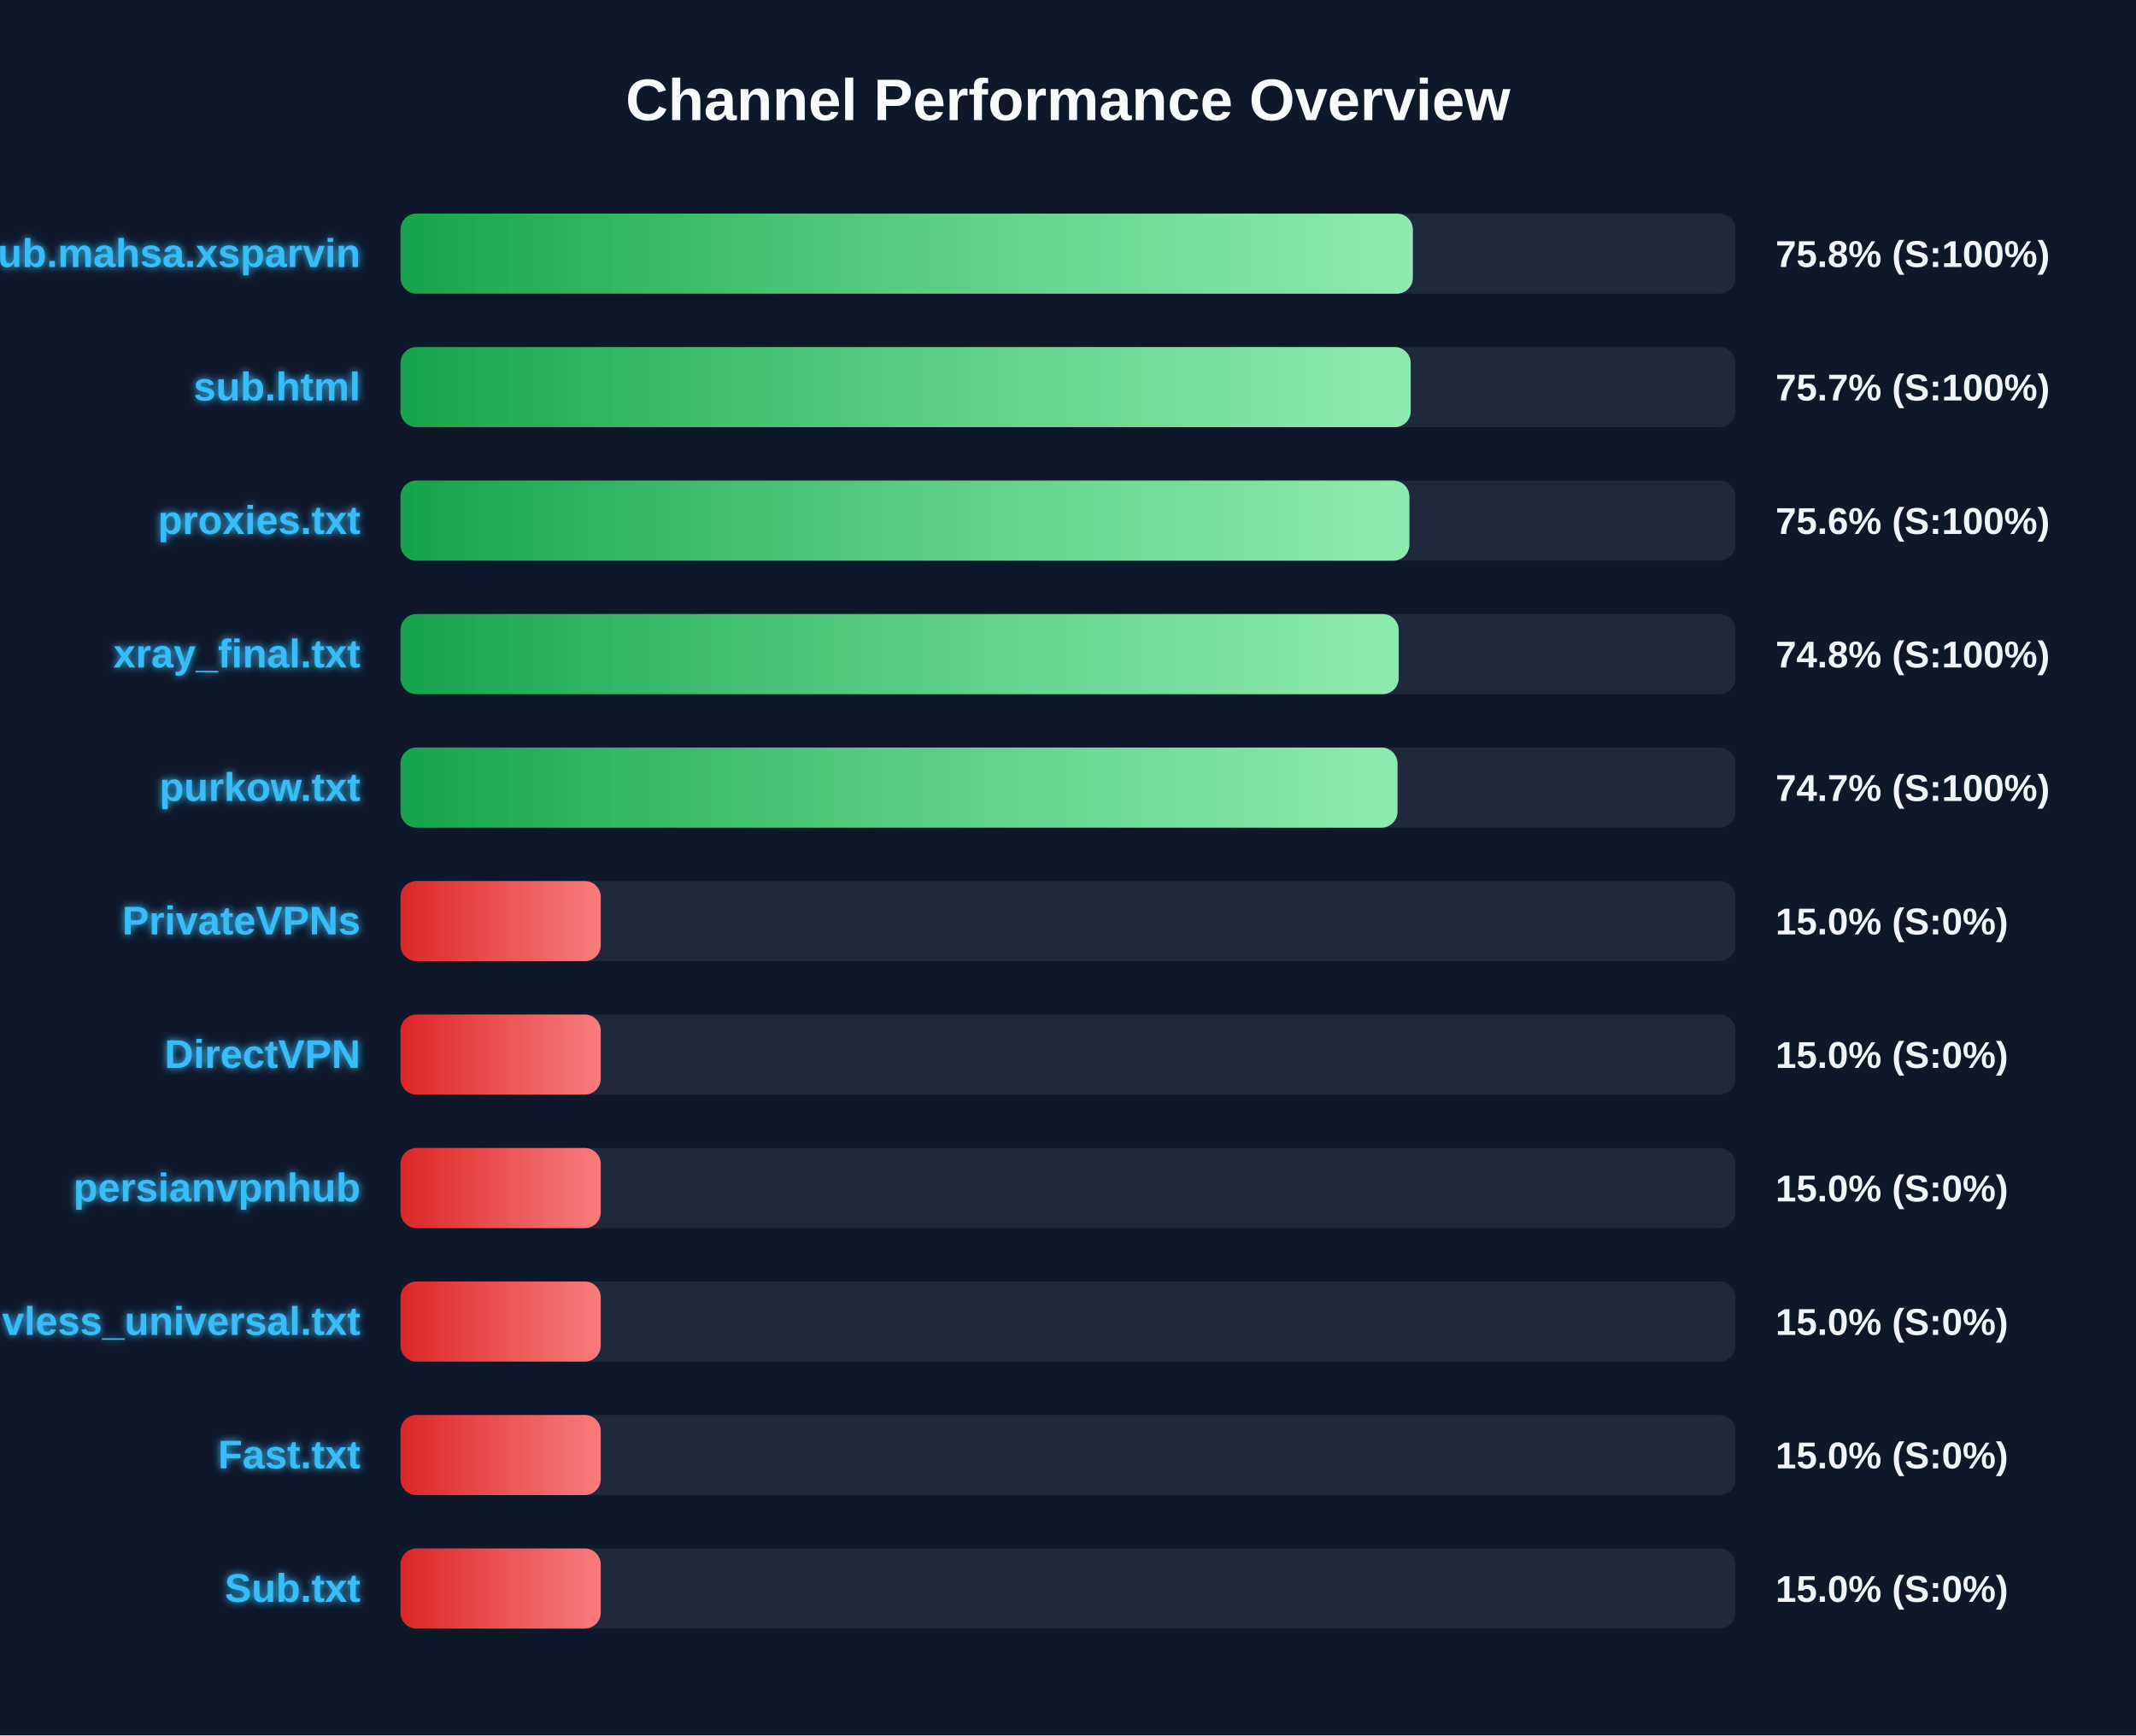
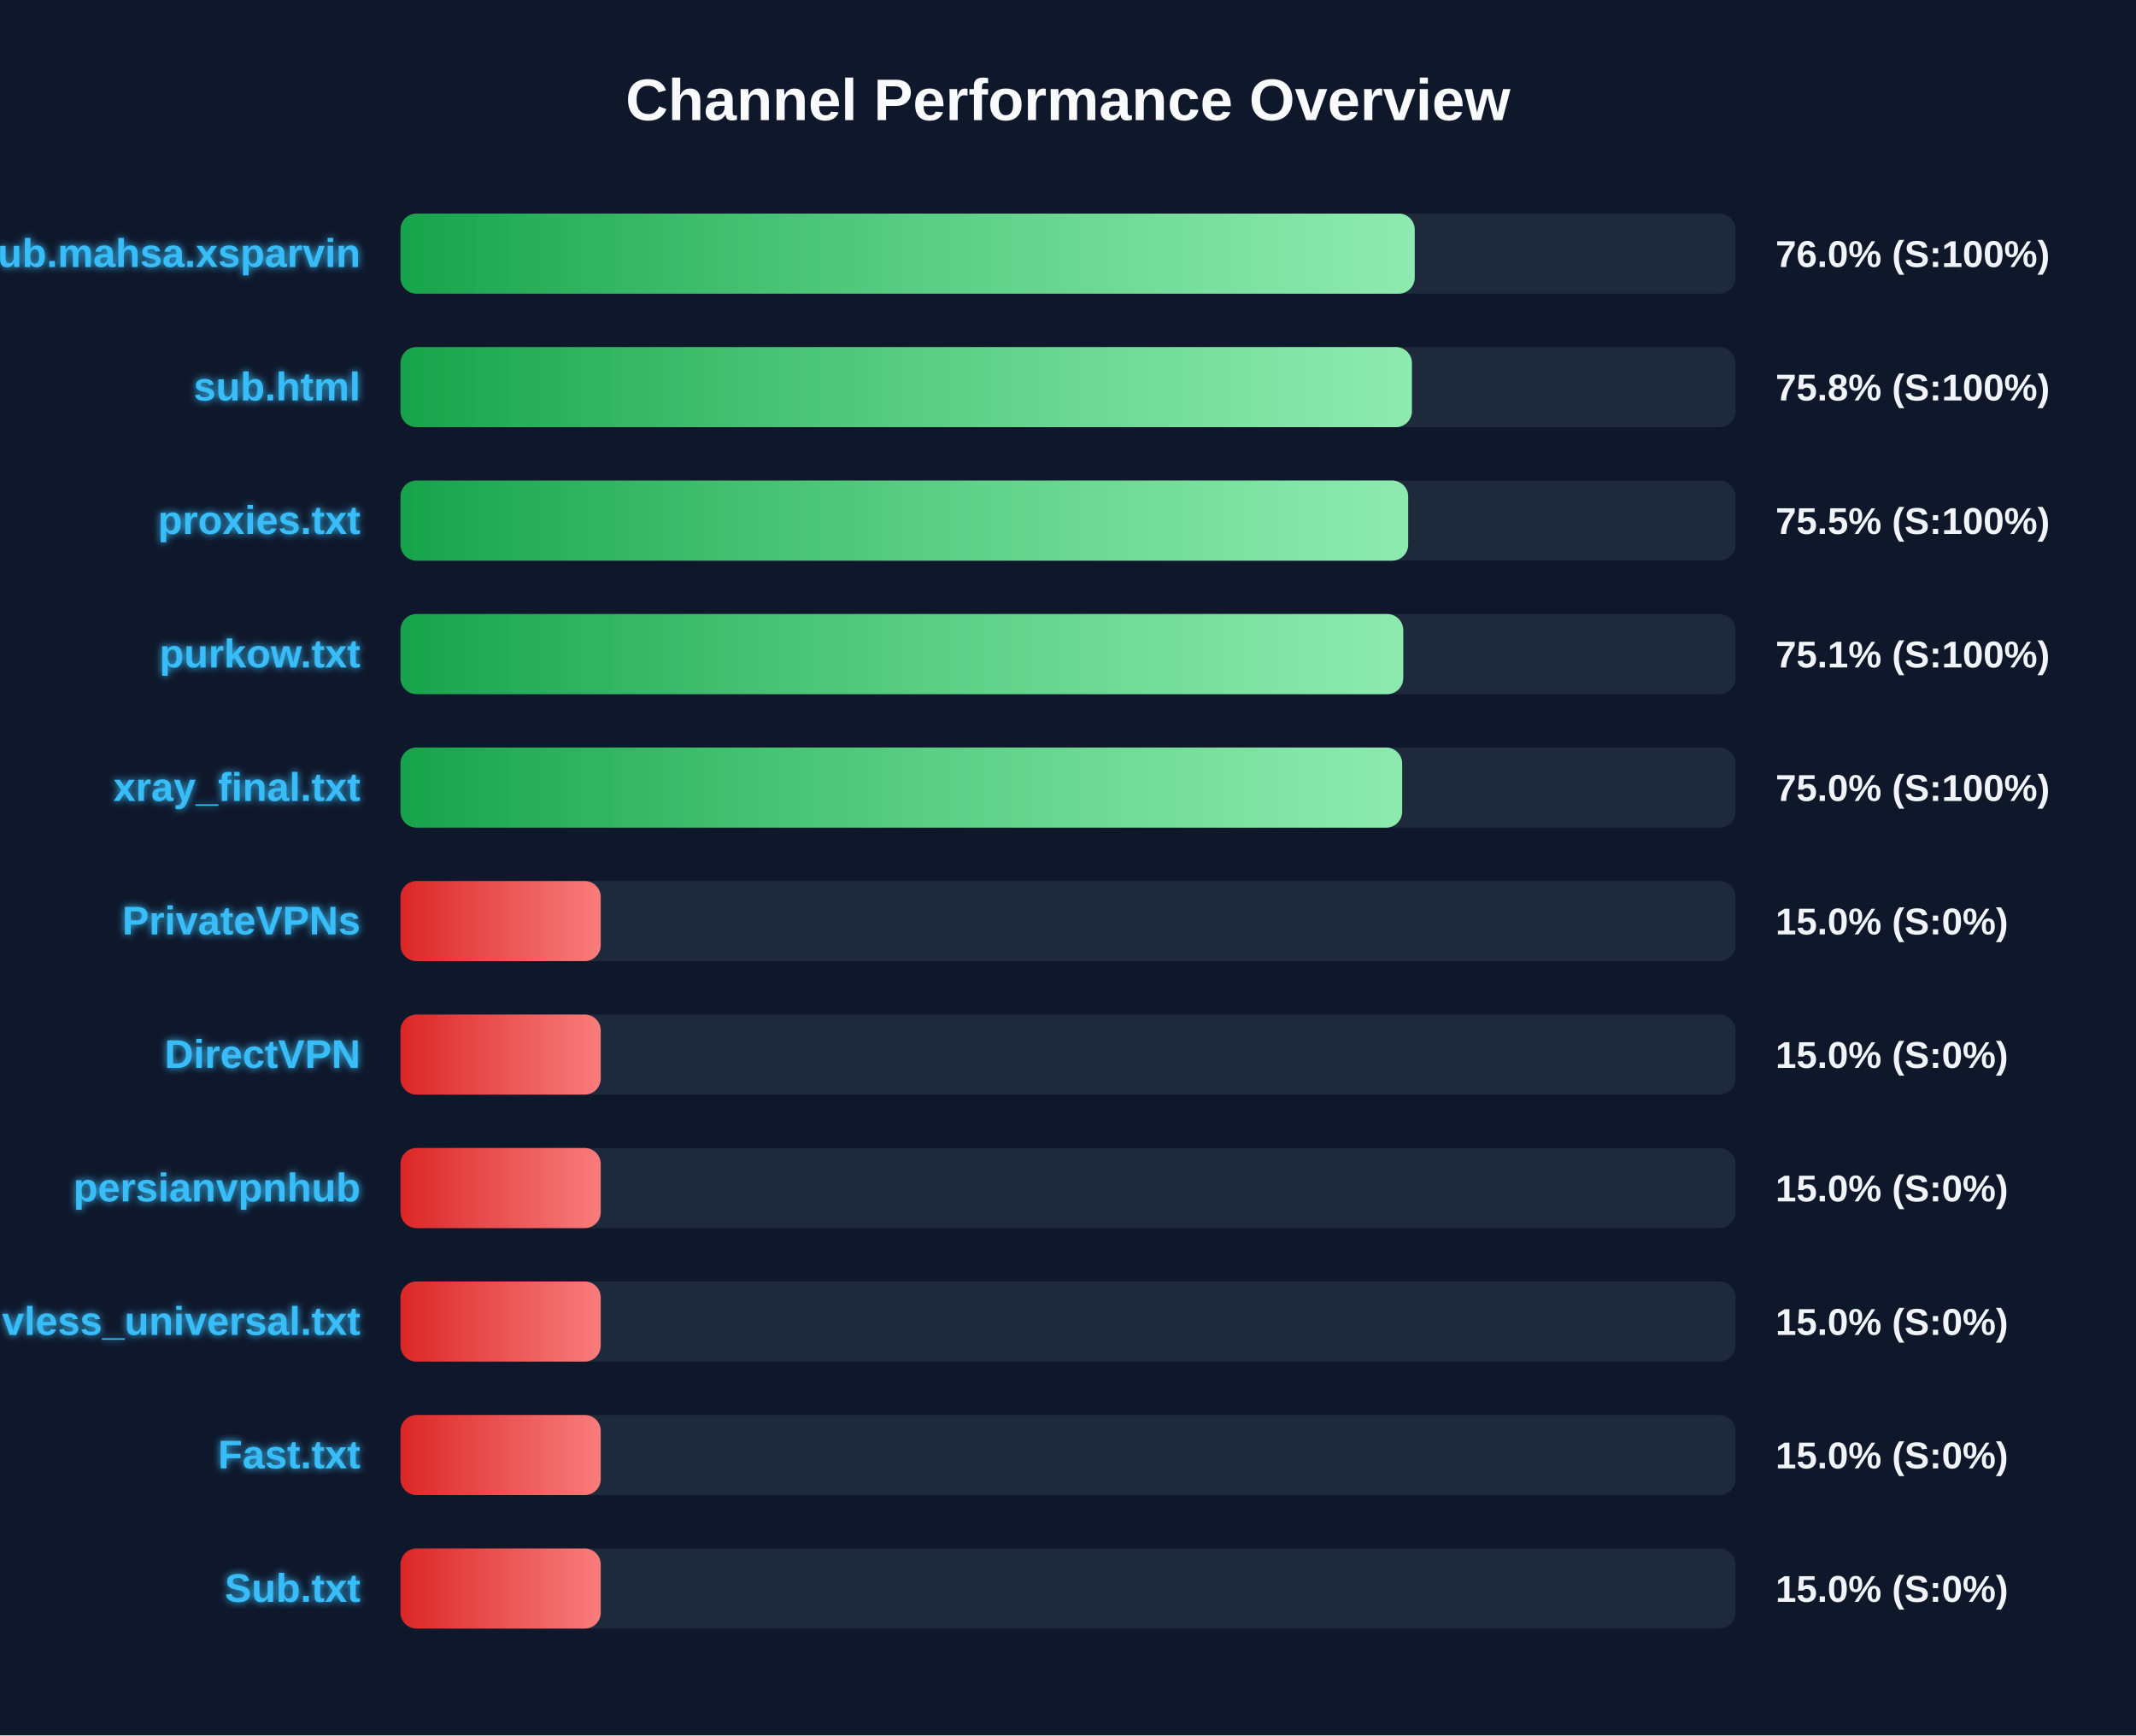
<svg xmlns="http://www.w3.org/2000/svg" width="800" height="650" version="1.1">
  <defs>
    <linearGradient id="grad-green" x1="0%" y1="0%" x2="100%" y2="0%">
      <stop offset="0%" stop-color="#16a34a" />
      <stop offset="100%" stop-color="#4ade80" />
    </linearGradient>
    <linearGradient id="grad-yellow" x1="0%" y1="0%" x2="100%" y2="0%">
      <stop offset="0%" stop-color="#ca8a04" />
      <stop offset="100%" stop-color="#fde047" />
    </linearGradient>
    <linearGradient id="grad-red" x1="0%" y1="0%" x2="100%" y2="0%">
      <stop offset="0%" stop-color="#dc2626" />
      <stop offset="100%" stop-color="#f87171" />
    </linearGradient>
    <linearGradient id="shimmer" x1="0%" y1="0%" x2="100%" y2="0%">
      <stop offset="0%" stop-color="rgba(255,255,255,0)" />
      <stop offset="50%" stop-color="rgba(255,255,255,0.4)" />
      <stop offset="100%" stop-color="rgba(255,255,255,0)" />
    </linearGradient>
    <filter id="glow" x="-20%" y="-20%" width="140%" height="140%">
      <feGaussianBlur stdDeviation="1.5" result="blur" />
      <feComposite in="SourceGraphic" in2="blur" operator="over" />
    </filter>
  </defs>
  <style>
        .bg-rect { fill: #0f172a; }
        .title { font: bold 22px 'Segoe UI', Arial, sans-serif; fill: #f8fafc; }
        .row { font: bold 15px 'Segoe UI', Arial, sans-serif; fill: #38bdf8; filter: url(#glow); }
        .score { font: bold 14px 'Segoe UI', Arial, sans-serif; fill: #f1f5f9; }
        @keyframes shimmer-anim {
            0% { transform: translateX(-100%); }
            100% { transform: translateX(200%); }
        }
        .shimmer-rect {
            animation: shimmer-anim 2.5s infinite linear;
        }
    </style>
  <rect width="100%" height="100%" class="bg-rect" />
  <text x="400" y="45" text-anchor="middle" class="title">Channel Performance Overview</text>
  <rect x="150" y="80" width="500" height="30" fill="#1e293b" rx="6" />
  <clipPath id="clip-0">
-     <rect x="150" y="80" width="379.15" height="30" rx="6" />
+     <rect x="150" y="80" width="379.85" height="30" rx="6" />
  </clipPath>
-   <rect x="150" y="80" width="379.15" height="30" fill="url(#grad-green)" rx="6" />
+   <rect x="150" y="80" width="379.85" height="30" fill="url(#grad-green)" rx="6" />
  <g clip-path="url(#clip-0)">
    <rect x="150" y="80" width="100%" height="30" fill="url(#shimmer)" class="shimmer-rect" />
  </g>
  <text x="135" y="100" text-anchor="end" class="row">Sub.mahsa.xsparvin</text>
-   <text x="665" y="100" text-anchor="start" class="score">75.8% (S:100%)</text>
+   <text x="665" y="100" text-anchor="start" class="score">76.0% (S:100%)</text>
  <rect x="150" y="130" width="500" height="30" fill="#1e293b" rx="6" />
  <clipPath id="clip-1">
-     <rect x="150" y="130" width="378.35" height="30" rx="6" />
+     <rect x="150" y="130" width="378.8" height="30" rx="6" />
  </clipPath>
-   <rect x="150" y="130" width="378.35" height="30" fill="url(#grad-green)" rx="6" />
+   <rect x="150" y="130" width="378.8" height="30" fill="url(#grad-green)" rx="6" />
  <g clip-path="url(#clip-1)">
    <rect x="150" y="130" width="100%" height="30" fill="url(#shimmer)" class="shimmer-rect" />
  </g>
  <text x="135" y="150" text-anchor="end" class="row">sub.html</text>
-   <text x="665" y="150" text-anchor="start" class="score">75.7% (S:100%)</text>
+   <text x="665" y="150" text-anchor="start" class="score">75.8% (S:100%)</text>
  <rect x="150" y="180" width="500" height="30" fill="#1e293b" rx="6" />
  <clipPath id="clip-2">
-     <rect x="150" y="180" width="377.85" height="30" rx="6" />
+     <rect x="150" y="180" width="377.4" height="30" rx="6" />
  </clipPath>
-   <rect x="150" y="180" width="377.85" height="30" fill="url(#grad-green)" rx="6" />
+   <rect x="150" y="180" width="377.4" height="30" fill="url(#grad-green)" rx="6" />
  <g clip-path="url(#clip-2)">
    <rect x="150" y="180" width="100%" height="30" fill="url(#shimmer)" class="shimmer-rect" />
  </g>
  <text x="135" y="200" text-anchor="end" class="row">proxies.txt</text>
-   <text x="665" y="200" text-anchor="start" class="score">75.6% (S:100%)</text>
+   <text x="665" y="200" text-anchor="start" class="score">75.5% (S:100%)</text>
  <rect x="150" y="230" width="500" height="30" fill="#1e293b" rx="6" />
  <clipPath id="clip-3">
-     <rect x="150" y="230" width="373.85" height="30" rx="6" />
+     <rect x="150" y="230" width="375.55" height="30" rx="6" />
  </clipPath>
-   <rect x="150" y="230" width="373.85" height="30" fill="url(#grad-green)" rx="6" />
+   <rect x="150" y="230" width="375.55" height="30" fill="url(#grad-green)" rx="6" />
  <g clip-path="url(#clip-3)">
    <rect x="150" y="230" width="100%" height="30" fill="url(#shimmer)" class="shimmer-rect" />
  </g>
-   <text x="135" y="250" text-anchor="end" class="row">xray_final.txt</text>
-   <text x="665" y="250" text-anchor="start" class="score">74.8% (S:100%)</text>
+   <text x="135" y="250" text-anchor="end" class="row">purkow.txt</text>
+   <text x="665" y="250" text-anchor="start" class="score">75.1% (S:100%)</text>
  <rect x="150" y="280" width="500" height="30" fill="#1e293b" rx="6" />
  <clipPath id="clip-4">
-     <rect x="150" y="280" width="373.4" height="30" rx="6" />
+     <rect x="150" y="280" width="375.15" height="30" rx="6" />
  </clipPath>
-   <rect x="150" y="280" width="373.4" height="30" fill="url(#grad-green)" rx="6" />
+   <rect x="150" y="280" width="375.15" height="30" fill="url(#grad-green)" rx="6" />
  <g clip-path="url(#clip-4)">
    <rect x="150" y="280" width="100%" height="30" fill="url(#shimmer)" class="shimmer-rect" />
  </g>
-   <text x="135" y="300" text-anchor="end" class="row">purkow.txt</text>
-   <text x="665" y="300" text-anchor="start" class="score">74.7% (S:100%)</text>
+   <text x="135" y="300" text-anchor="end" class="row">xray_final.txt</text>
+   <text x="665" y="300" text-anchor="start" class="score">75.0% (S:100%)</text>
  <rect x="150" y="330" width="500" height="30" fill="#1e293b" rx="6" />
  <clipPath id="clip-5">
    <rect x="150" y="330" width="75.0" height="30" rx="6" />
  </clipPath>
  <rect x="150" y="330" width="75.0" height="30" fill="url(#grad-red)" rx="6" />
  <g clip-path="url(#clip-5)">
    <rect x="150" y="330" width="100%" height="30" fill="url(#shimmer)" class="shimmer-rect" />
  </g>
  <text x="135" y="350" text-anchor="end" class="row">PrivateVPNs</text>
  <text x="665" y="350" text-anchor="start" class="score">15.0% (S:0%)</text>
  <rect x="150" y="380" width="500" height="30" fill="#1e293b" rx="6" />
  <clipPath id="clip-6">
    <rect x="150" y="380" width="75.0" height="30" rx="6" />
  </clipPath>
  <rect x="150" y="380" width="75.0" height="30" fill="url(#grad-red)" rx="6" />
  <g clip-path="url(#clip-6)">
    <rect x="150" y="380" width="100%" height="30" fill="url(#shimmer)" class="shimmer-rect" />
  </g>
  <text x="135" y="400" text-anchor="end" class="row">DirectVPN</text>
  <text x="665" y="400" text-anchor="start" class="score">15.0% (S:0%)</text>
  <rect x="150" y="430" width="500" height="30" fill="#1e293b" rx="6" />
  <clipPath id="clip-7">
    <rect x="150" y="430" width="75.0" height="30" rx="6" />
  </clipPath>
  <rect x="150" y="430" width="75.0" height="30" fill="url(#grad-red)" rx="6" />
  <g clip-path="url(#clip-7)">
    <rect x="150" y="430" width="100%" height="30" fill="url(#shimmer)" class="shimmer-rect" />
  </g>
  <text x="135" y="450" text-anchor="end" class="row">persianvpnhub</text>
  <text x="665" y="450" text-anchor="start" class="score">15.0% (S:0%)</text>
  <rect x="150" y="480" width="500" height="30" fill="#1e293b" rx="6" />
  <clipPath id="clip-8">
    <rect x="150" y="480" width="75.0" height="30" rx="6" />
  </clipPath>
  <rect x="150" y="480" width="75.0" height="30" fill="url(#grad-red)" rx="6" />
  <g clip-path="url(#clip-8)">
    <rect x="150" y="480" width="100%" height="30" fill="url(#shimmer)" class="shimmer-rect" />
  </g>
  <text x="135" y="500" text-anchor="end" class="row">vless_universal.txt</text>
  <text x="665" y="500" text-anchor="start" class="score">15.0% (S:0%)</text>
  <rect x="150" y="530" width="500" height="30" fill="#1e293b" rx="6" />
  <clipPath id="clip-9">
    <rect x="150" y="530" width="75.0" height="30" rx="6" />
  </clipPath>
  <rect x="150" y="530" width="75.0" height="30" fill="url(#grad-red)" rx="6" />
  <g clip-path="url(#clip-9)">
    <rect x="150" y="530" width="100%" height="30" fill="url(#shimmer)" class="shimmer-rect" />
  </g>
  <text x="135" y="550" text-anchor="end" class="row">Fast.txt</text>
  <text x="665" y="550" text-anchor="start" class="score">15.0% (S:0%)</text>
  <rect x="150" y="580" width="500" height="30" fill="#1e293b" rx="6" />
  <clipPath id="clip-10">
    <rect x="150" y="580" width="75.0" height="30" rx="6" />
  </clipPath>
  <rect x="150" y="580" width="75.0" height="30" fill="url(#grad-red)" rx="6" />
  <g clip-path="url(#clip-10)">
    <rect x="150" y="580" width="100%" height="30" fill="url(#shimmer)" class="shimmer-rect" />
  </g>
  <text x="135" y="600" text-anchor="end" class="row">Sub.txt</text>
  <text x="665" y="600" text-anchor="start" class="score">15.0% (S:0%)</text>
</svg>
